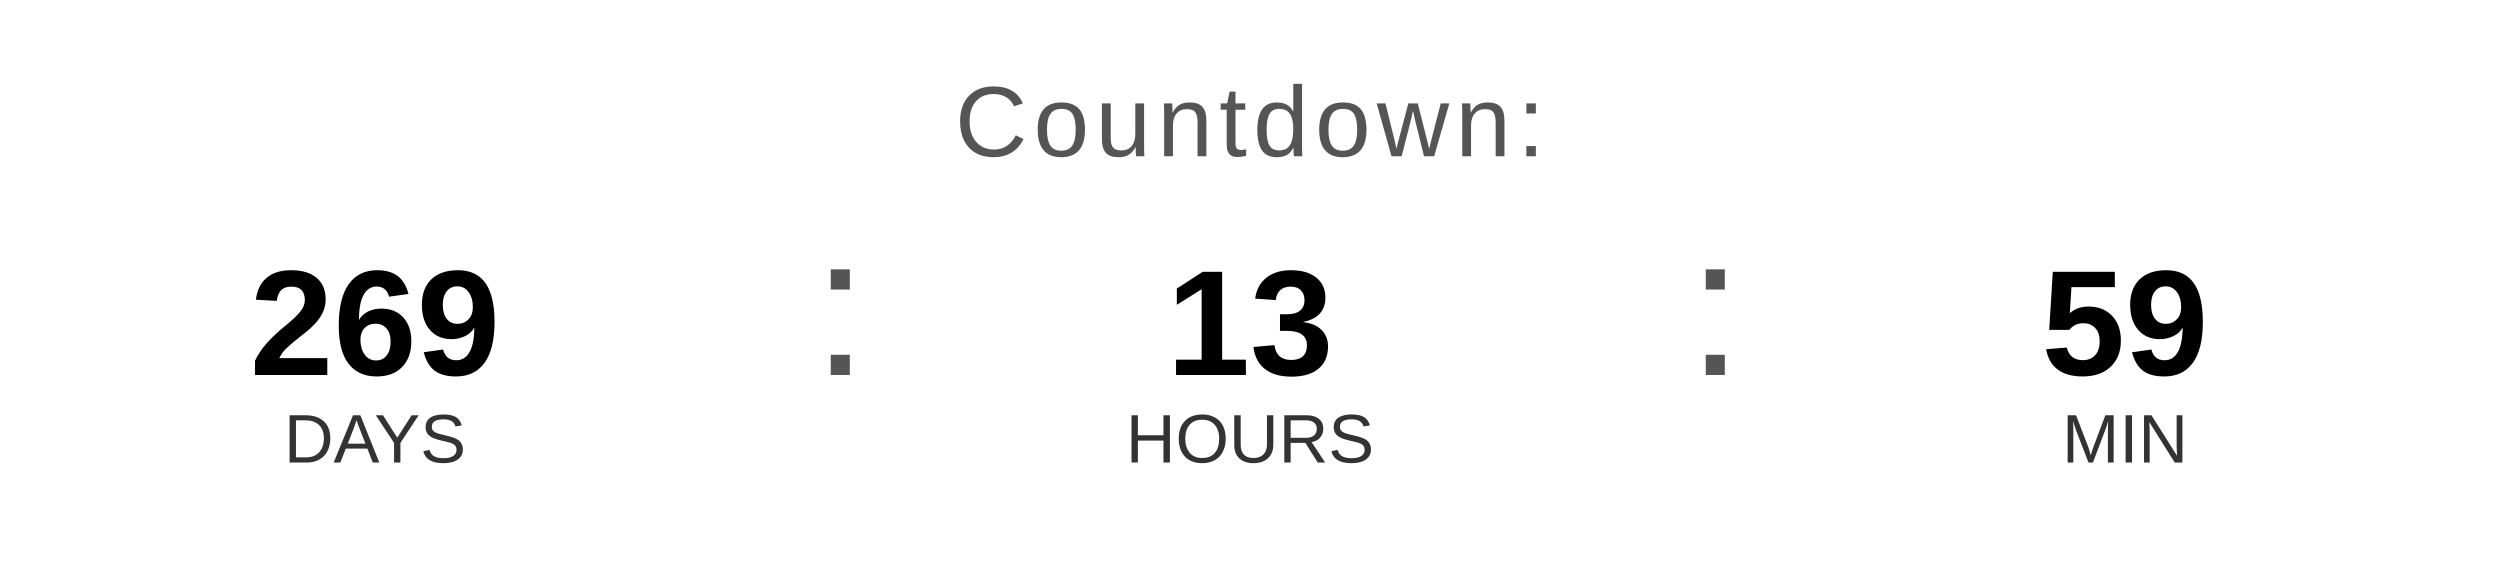
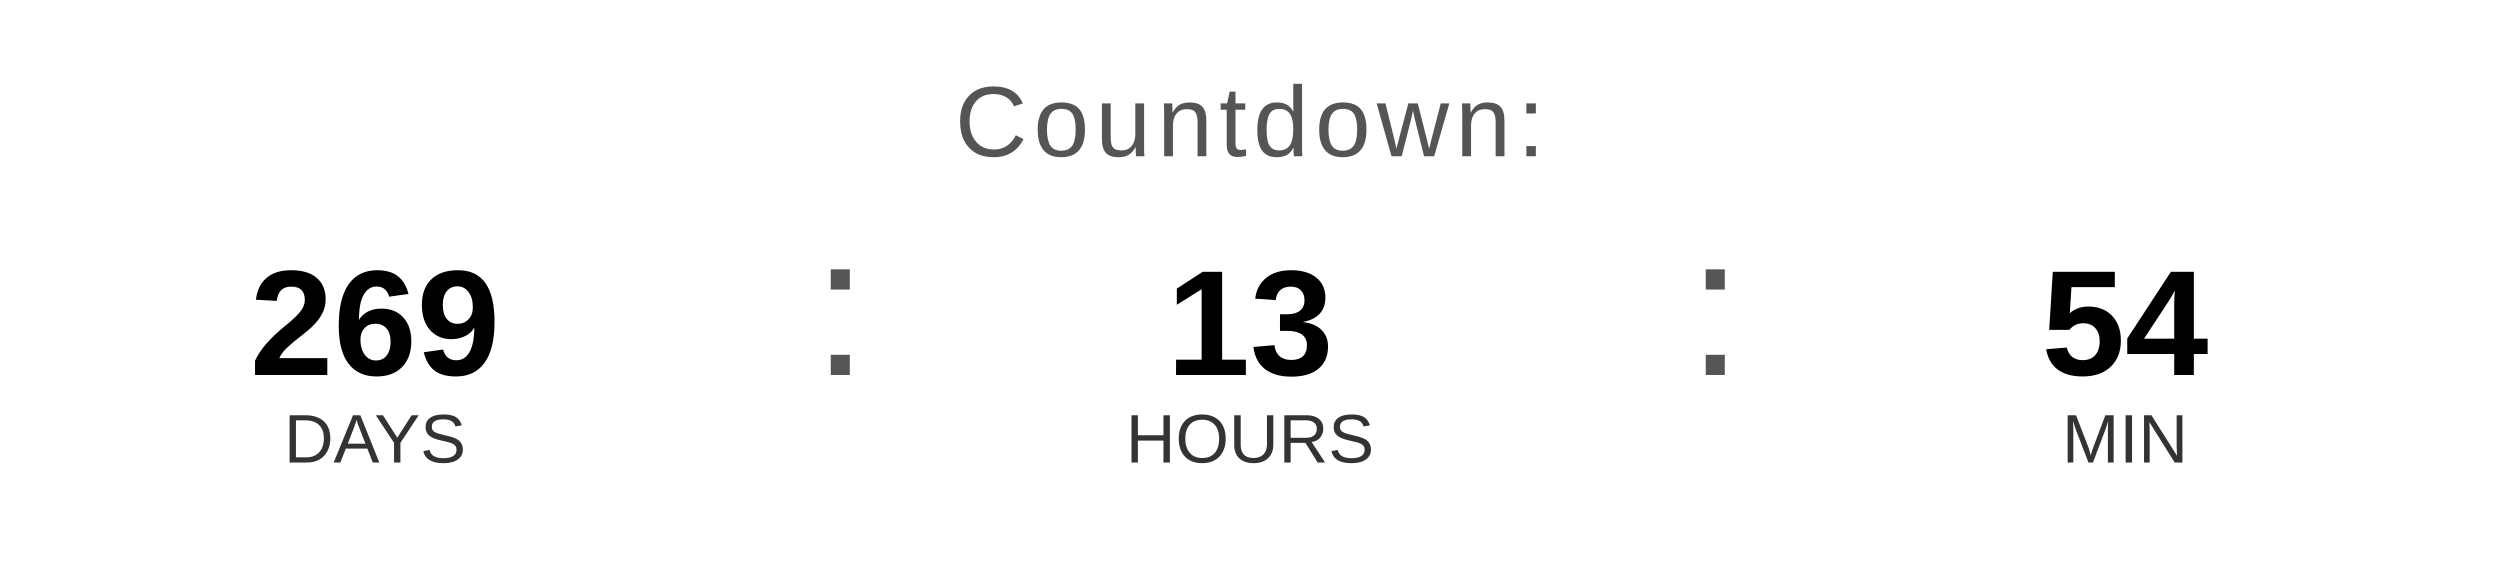
<svg xmlns="http://www.w3.org/2000/svg" width="400" height="90" viewBox="0 0 400 90">
  <text x="200" y="25" font-family="Arial, Helvetica, sans-serif" font-size="16" fill="#555555" text-anchor="middle" letter-spacing="1">
    Countdown:
  </text>
  <text x="60" y="60" font-family="Arial, Helvetica, sans-serif" font-size="24" font-weight="bold" fill="#000000" text-anchor="middle">269</text>
  <text x="60" y="74" font-family="Arial, Helvetica, sans-serif" font-size="11" fill="#333333" text-anchor="middle">DAYS</text>
  <text x="130" y="60" font-family="Arial, sans-serif" font-size="32" fill="#555555">:</text>
  <text x="200" y="60" font-family="Arial, Helvetica, sans-serif" font-size="24" font-weight="bold" fill="#000000" text-anchor="middle">13</text>
  <text x="200" y="74" font-family="Arial, Helvetica, sans-serif" font-size="11" fill="#333333" text-anchor="middle">HOURS</text>
  <text x="270" y="60" font-family="Arial, sans-serif" font-size="32" fill="#555555">:</text>
-   <text x="340" y="60" font-family="Arial, Helvetica, sans-serif" font-size="24" font-weight="bold" fill="#000000" text-anchor="middle">59</text>
+   <text x="340" y="60" font-family="Arial, Helvetica, sans-serif" font-size="24" font-weight="bold" fill="#000000" text-anchor="middle">54</text>
  <text x="340" y="74" font-family="Arial, Helvetica, sans-serif" font-size="11" fill="#333333" text-anchor="middle">MIN</text>
</svg>
